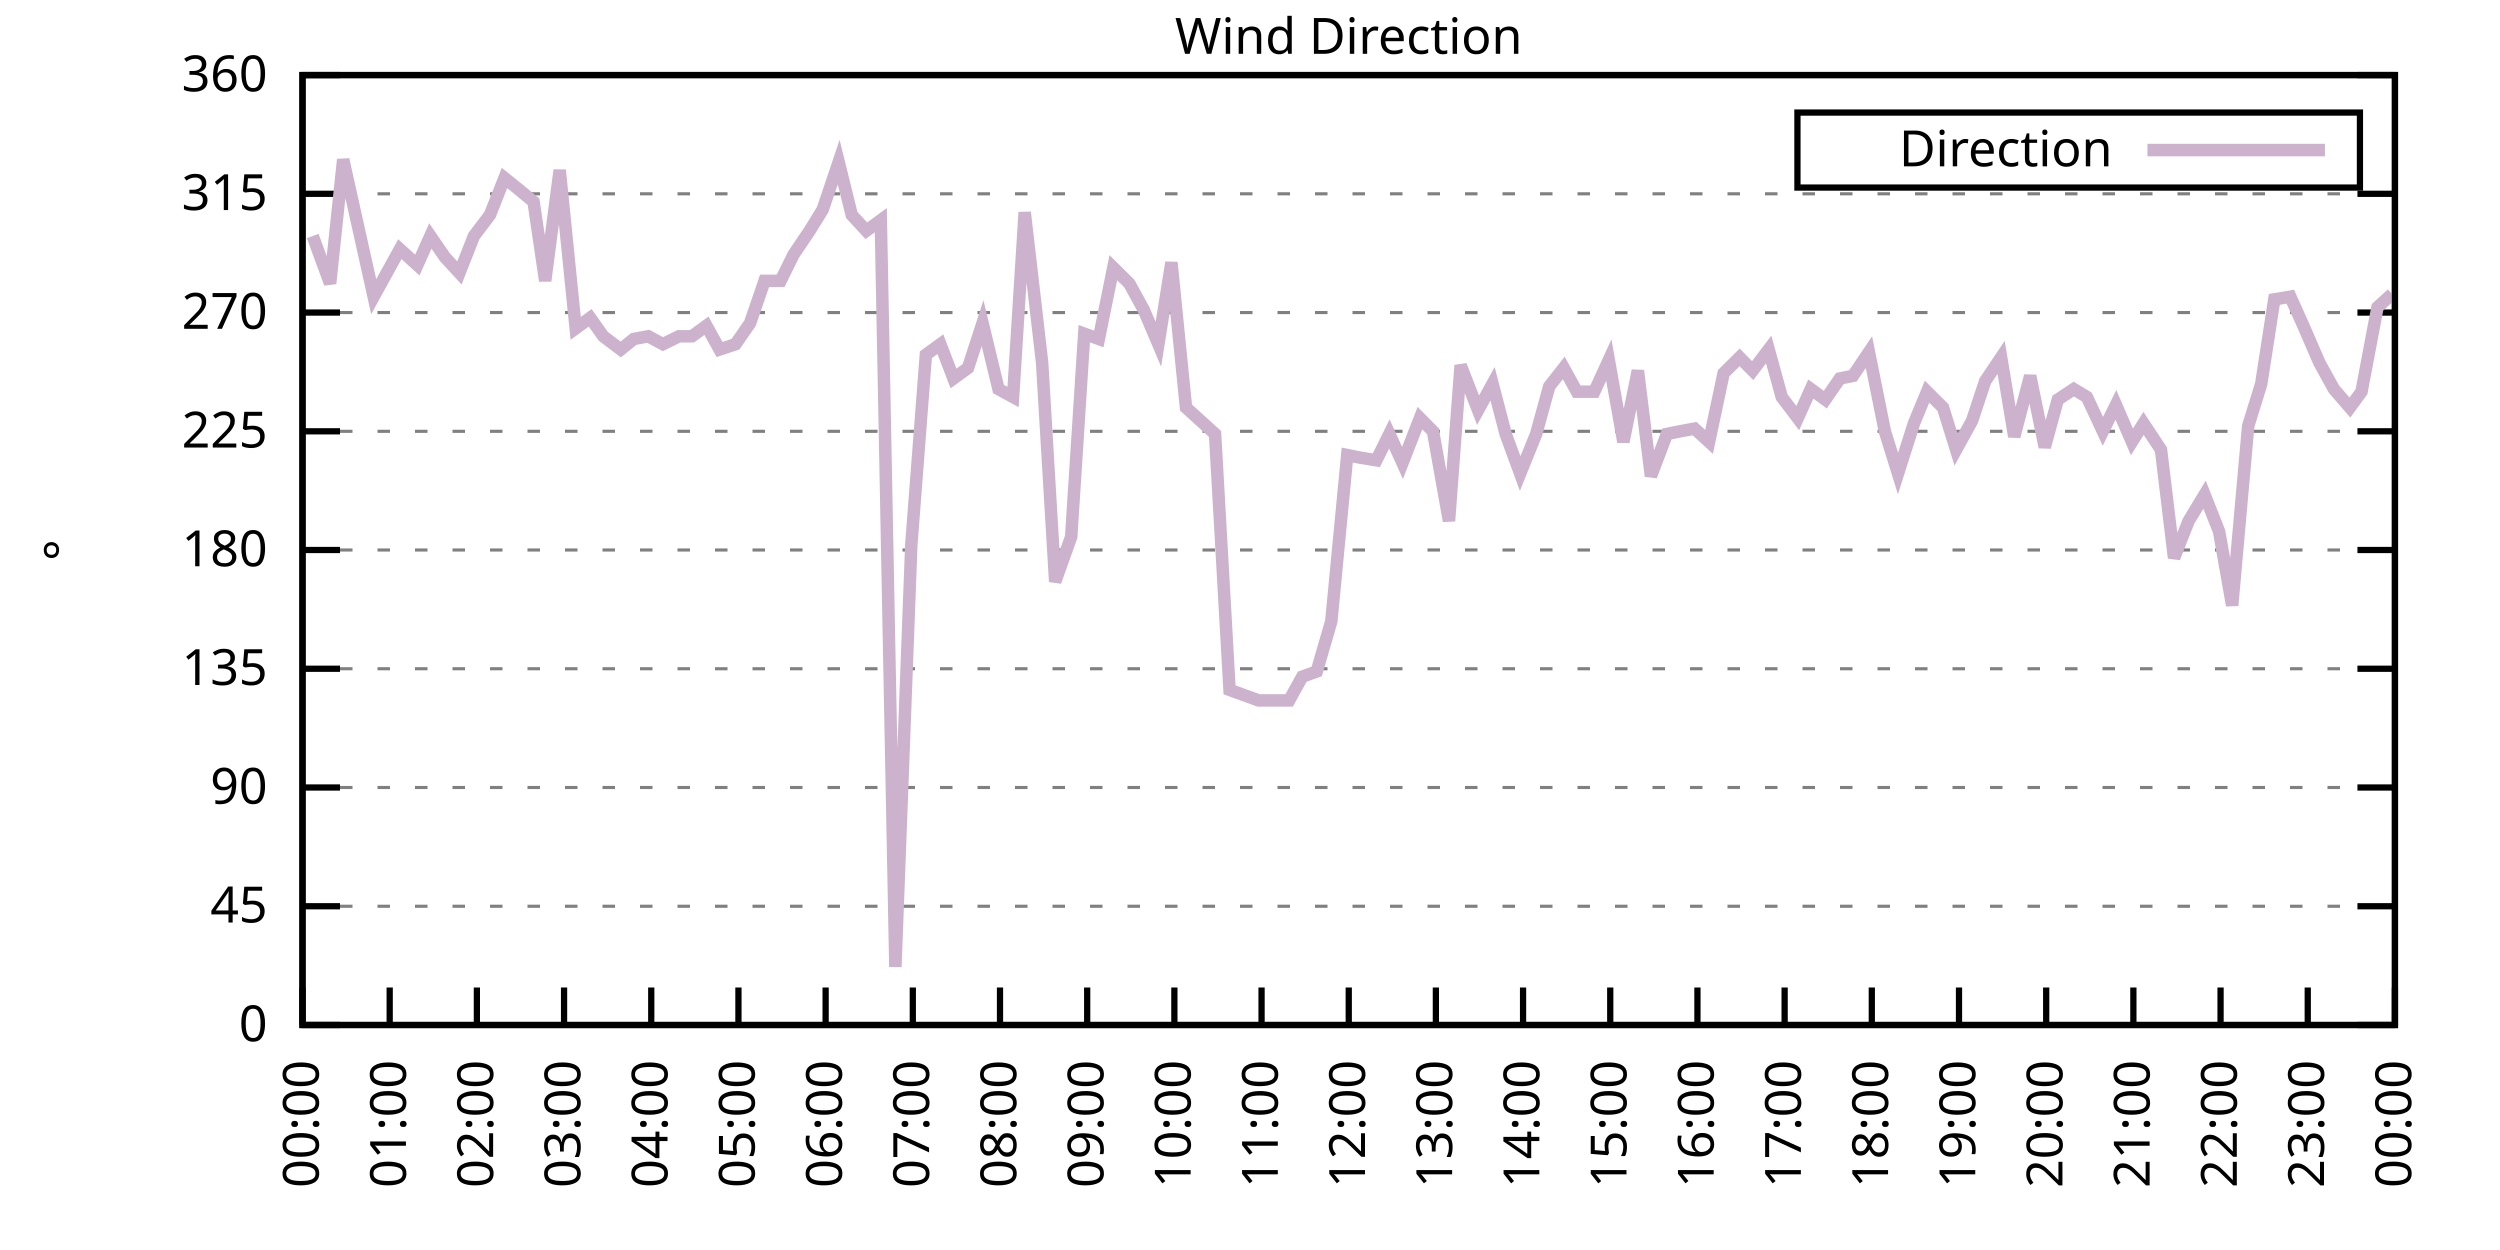
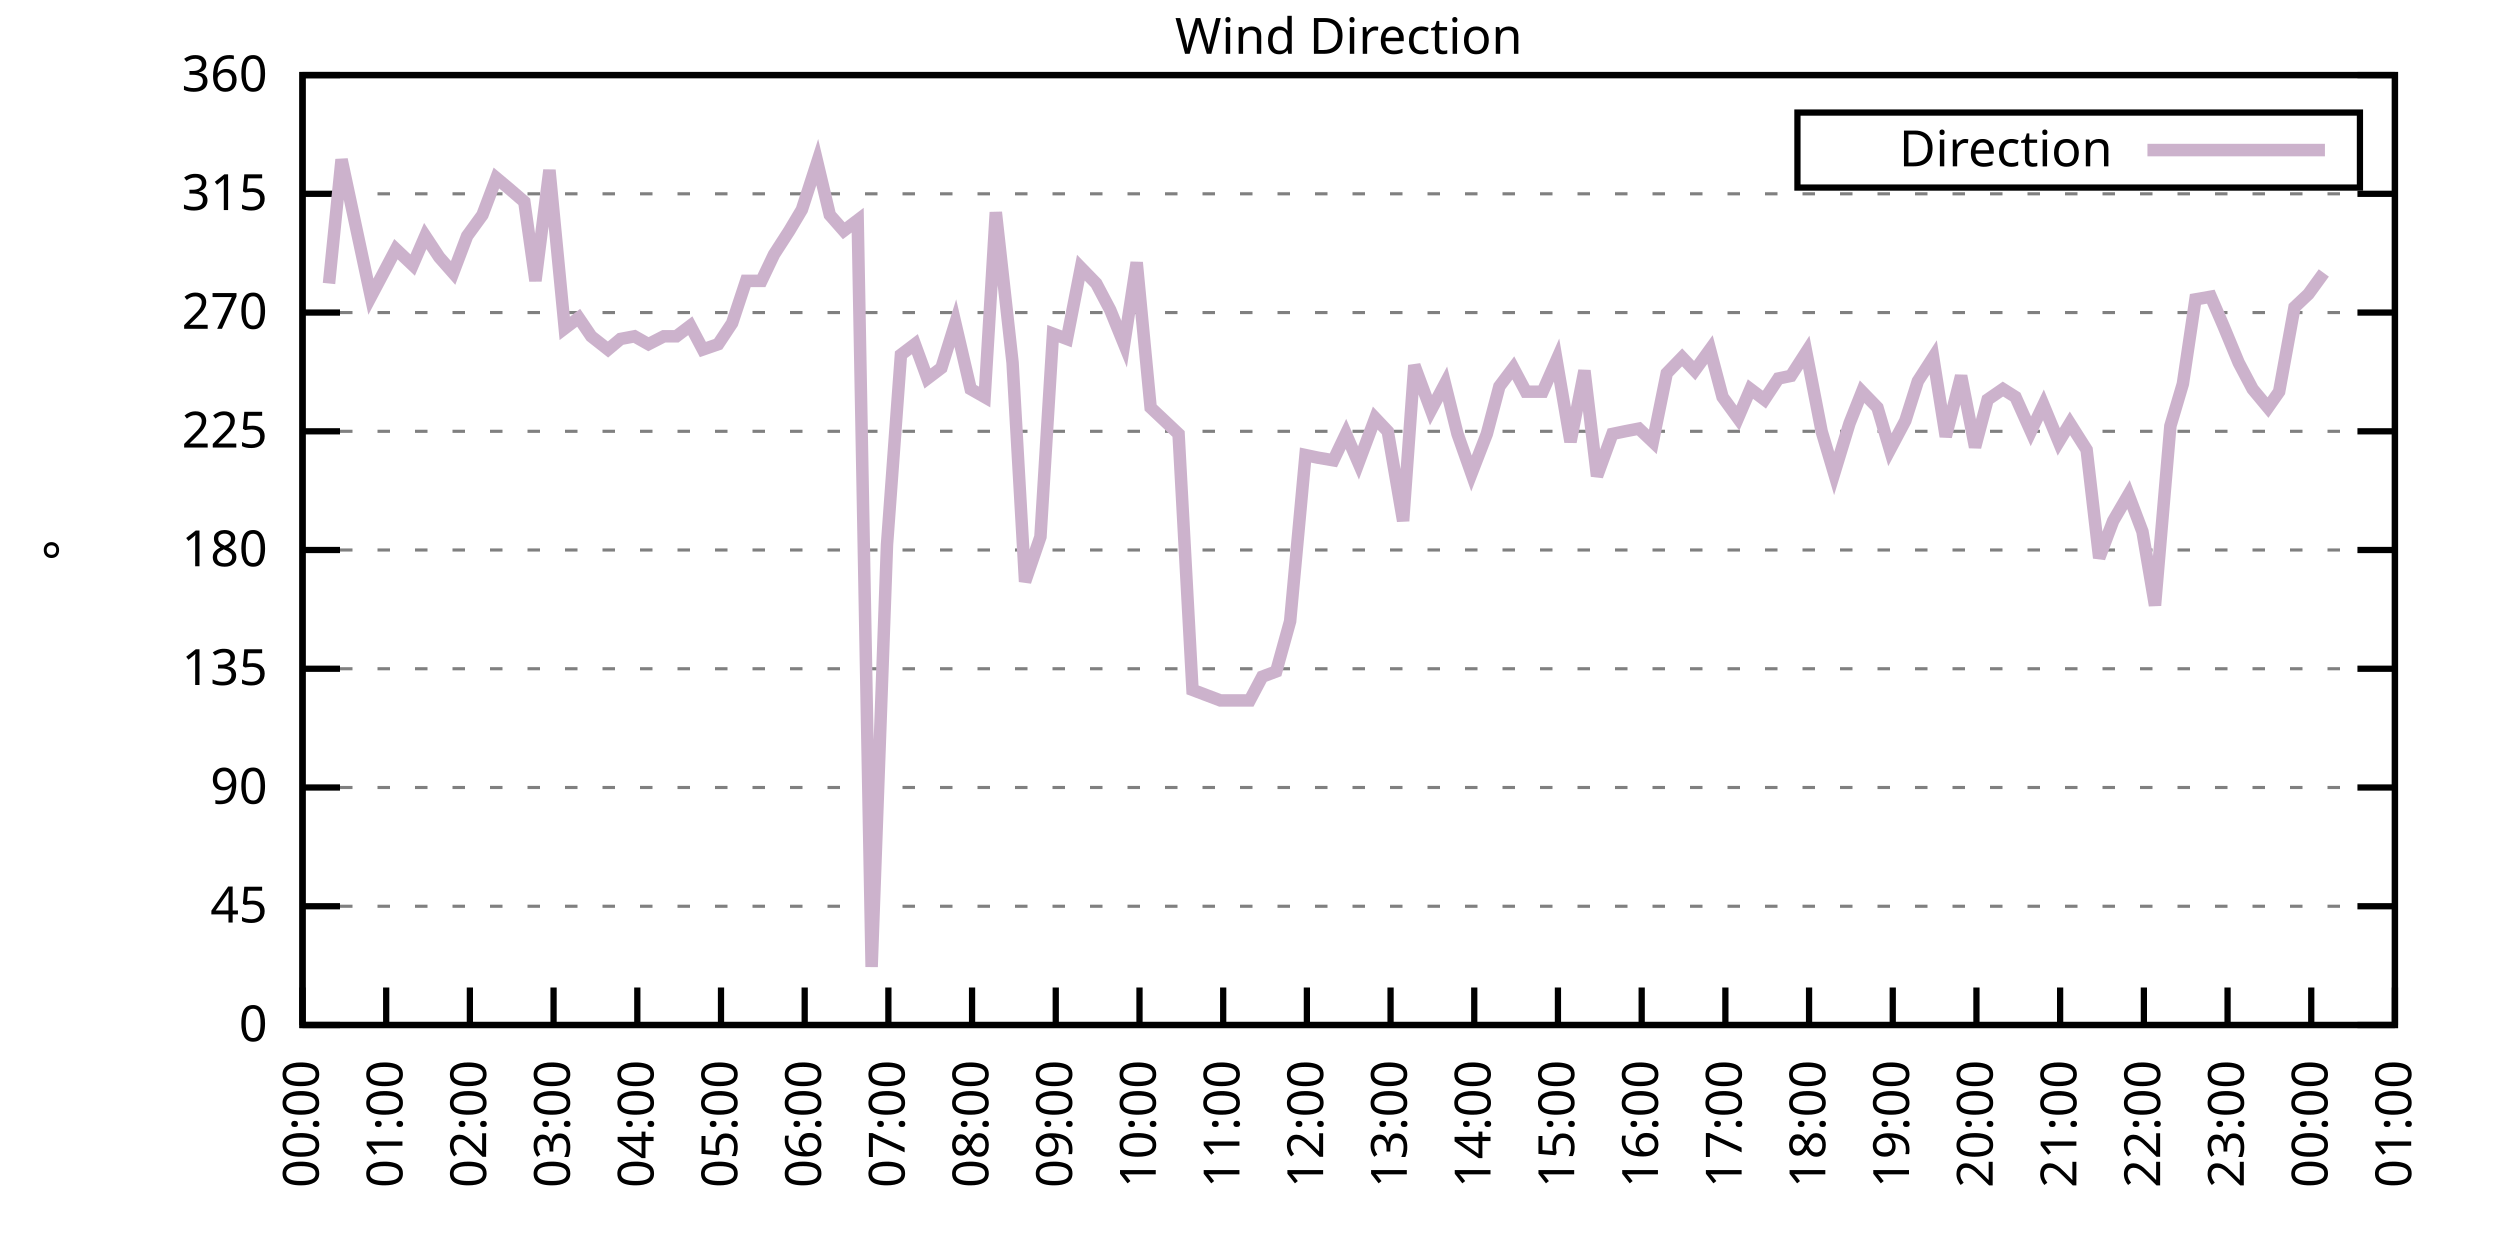
<svg xmlns="http://www.w3.org/2000/svg" xmlns:xlink="http://www.w3.org/1999/xlink" width="400" height="200" viewBox="0 0 400 200">
  <g id="gnuplot_canvas">
    <rect x="0" y="0" width="400" height="200" fill="none" />
    <defs>
      <circle id="gpDot" r="0.5" stroke-width="0.5" stroke="currentColor" />
      <path id="gpPt0" stroke-width="0.333" stroke="currentColor" d="M-1,0 h2 M0,-1 v2" />
      <path id="gpPt1" stroke-width="0.333" stroke="currentColor" d="M-1,-1 L1,1 M1,-1 L-1,1" />
      <path id="gpPt2" stroke-width="0.333" stroke="currentColor" d="M-1,0 L1,0 M0,-1 L0,1 M-1,-1 L1,1 M-1,1 L1,-1" />
      <rect id="gpPt3" stroke-width="0.333" stroke="currentColor" x="-1" y="-1" width="2" height="2" />
      <rect id="gpPt4" stroke-width="0.333" stroke="currentColor" fill="currentColor" x="-1" y="-1" width="2" height="2" />
      <circle id="gpPt5" stroke-width="0.333" stroke="currentColor" cx="0" cy="0" r="1" />
      <use xlink:href="#gpPt5" id="gpPt6" fill="currentColor" stroke="none" />
      <path id="gpPt7" stroke-width="0.333" stroke="currentColor" d="M0,-1.33 L-1.33,0.67 L1.33,0.67 z" />
      <use xlink:href="#gpPt7" id="gpPt8" fill="currentColor" stroke="none" />
      <use xlink:href="#gpPt7" id="gpPt9" stroke="currentColor" transform="rotate(180)" />
      <use xlink:href="#gpPt9" id="gpPt10" fill="currentColor" stroke="none" />
      <use xlink:href="#gpPt3" id="gpPt11" stroke="currentColor" transform="rotate(45)" />
      <use xlink:href="#gpPt11" id="gpPt12" fill="currentColor" stroke="none" />
      <path id="gpPt13" stroke-width="0.333" stroke="currentColor" d="M0,1.330 L1.265,0.411 L0.782,-1.067 L-0.782,-1.076 L-1.265,0.411 z" />
      <use xlink:href="#gpPt13" id="gpPt14" fill="currentColor" stroke="none" />
      <filter id="textbox" filterUnits="objectBoundingBox" x="0" y="0" height="1" width="1">
        <feFlood flood-color="white" flood-opacity="1" result="bgnd" />
        <feComposite in="SourceGraphic" in2="bgnd" operator="atop" />
      </filter>
      <filter id="greybox" filterUnits="objectBoundingBox" x="0" y="0" height="1" width="1">
        <feFlood flood-color="lightgrey" flood-opacity="1" result="grey" />
        <feComposite in="SourceGraphic" in2="grey" operator="atop" />
      </filter>
    </defs>
    <g fill="none" color="white" stroke="currentColor" stroke-width="1.00" stroke-linecap="butt" stroke-linejoin="miter">
</g>
    <g fill="none" color="black" stroke="currentColor" stroke-width="1.00" stroke-linecap="butt" stroke-linejoin="miter">
      <g stroke="none" shape-rendering="crispEdges">
        <polygon fill="rgb(255, 255, 255)" points="48.40,164.00 383.18,164.00 383.18,12.02 48.40,12.02 " />
      </g>
    </g>
    <g fill="none" color="black" stroke="currentColor" stroke-width="1.00" stroke-linecap="butt" stroke-linejoin="miter">
</g>
    <g fill="none" color="black" stroke="black" stroke-width="0.50" stroke-linecap="butt" stroke-linejoin="miter">
</g>
    <g fill="none" color="gray" stroke="currentColor" stroke-width="0.50" stroke-linecap="butt" stroke-linejoin="miter">
      <path stroke="gray" stroke-dasharray="2,4" class="gridline" d="M48.40,164.00 L383.19,164.00  " />
    </g>
    <g fill="none" color="gray" stroke="gray" stroke-width="1.00" stroke-linecap="butt" stroke-linejoin="miter">
</g>
    <g fill="none" color="black" stroke="currentColor" stroke-width="1.00" stroke-linecap="butt" stroke-linejoin="miter">
      <path stroke="black" d="M48.40,164.00 L54.40,164.00 M383.19,164.00 L377.19,164.00  " />
      <g transform="translate(42.80,166.60)" stroke="none" fill="black" font-family="Sans" font-size="8.00" text-anchor="end">
        <text>
          <tspan font-family="Sans"> 0</tspan>
        </text>
      </g>
    </g>
    <g fill="none" color="black" stroke="currentColor" stroke-width="1.00" stroke-linecap="butt" stroke-linejoin="miter">
</g>
    <g fill="none" color="black" stroke="black" stroke-width="0.50" stroke-linecap="butt" stroke-linejoin="miter">
</g>
    <g fill="none" color="gray" stroke="currentColor" stroke-width="0.50" stroke-linecap="butt" stroke-linejoin="miter">
      <path stroke="gray" stroke-dasharray="2,4" class="gridline" d="M48.40,145.00 L383.19,145.00  " />
    </g>
    <g fill="none" color="gray" stroke="gray" stroke-width="1.00" stroke-linecap="butt" stroke-linejoin="miter">
</g>
    <g fill="none" color="black" stroke="currentColor" stroke-width="1.00" stroke-linecap="butt" stroke-linejoin="miter">
      <path stroke="black" d="M48.40,145.00 L54.40,145.00 M383.19,145.00 L377.19,145.00  " />
      <g transform="translate(42.80,147.60)" stroke="none" fill="black" font-family="Sans" font-size="8.00" text-anchor="end">
        <text>
          <tspan font-family="Sans"> 45</tspan>
        </text>
      </g>
    </g>
    <g fill="none" color="black" stroke="currentColor" stroke-width="1.00" stroke-linecap="butt" stroke-linejoin="miter">
</g>
    <g fill="none" color="black" stroke="black" stroke-width="0.50" stroke-linecap="butt" stroke-linejoin="miter">
</g>
    <g fill="none" color="gray" stroke="currentColor" stroke-width="0.50" stroke-linecap="butt" stroke-linejoin="miter">
      <path stroke="gray" stroke-dasharray="2,4" class="gridline" d="M48.40,126.00 L383.19,126.00  " />
    </g>
    <g fill="none" color="gray" stroke="gray" stroke-width="1.00" stroke-linecap="butt" stroke-linejoin="miter">
</g>
    <g fill="none" color="black" stroke="currentColor" stroke-width="1.00" stroke-linecap="butt" stroke-linejoin="miter">
      <path stroke="black" d="M48.40,126.00 L54.40,126.00 M383.19,126.00 L377.19,126.00  " />
      <g transform="translate(42.80,128.60)" stroke="none" fill="black" font-family="Sans" font-size="8.00" text-anchor="end">
        <text>
          <tspan font-family="Sans"> 90</tspan>
        </text>
      </g>
    </g>
    <g fill="none" color="black" stroke="currentColor" stroke-width="1.00" stroke-linecap="butt" stroke-linejoin="miter">
</g>
    <g fill="none" color="black" stroke="black" stroke-width="0.50" stroke-linecap="butt" stroke-linejoin="miter">
</g>
    <g fill="none" color="gray" stroke="currentColor" stroke-width="0.50" stroke-linecap="butt" stroke-linejoin="miter">
      <path stroke="gray" stroke-dasharray="2,4" class="gridline" d="M48.40,107.00 L383.19,107.00  " />
    </g>
    <g fill="none" color="gray" stroke="gray" stroke-width="1.00" stroke-linecap="butt" stroke-linejoin="miter">
</g>
    <g fill="none" color="black" stroke="currentColor" stroke-width="1.00" stroke-linecap="butt" stroke-linejoin="miter">
      <path stroke="black" d="M48.40,107.00 L54.40,107.00 M383.19,107.00 L377.19,107.00  " />
      <g transform="translate(42.80,109.60)" stroke="none" fill="black" font-family="Sans" font-size="8.00" text-anchor="end">
        <text>
          <tspan font-family="Sans"> 135</tspan>
        </text>
      </g>
    </g>
    <g fill="none" color="black" stroke="currentColor" stroke-width="1.00" stroke-linecap="butt" stroke-linejoin="miter">
</g>
    <g fill="none" color="black" stroke="black" stroke-width="0.50" stroke-linecap="butt" stroke-linejoin="miter">
</g>
    <g fill="none" color="gray" stroke="currentColor" stroke-width="0.50" stroke-linecap="butt" stroke-linejoin="miter">
      <path stroke="gray" stroke-dasharray="2,4" class="gridline" d="M48.40,88.00 L383.19,88.00  " />
    </g>
    <g fill="none" color="gray" stroke="gray" stroke-width="1.00" stroke-linecap="butt" stroke-linejoin="miter">
</g>
    <g fill="none" color="black" stroke="currentColor" stroke-width="1.00" stroke-linecap="butt" stroke-linejoin="miter">
      <path stroke="black" d="M48.40,88.00 L54.40,88.00 M383.19,88.00 L377.19,88.00  " />
      <g transform="translate(42.80,90.60)" stroke="none" fill="black" font-family="Sans" font-size="8.00" text-anchor="end">
        <text>
          <tspan font-family="Sans"> 180</tspan>
        </text>
      </g>
    </g>
    <g fill="none" color="black" stroke="currentColor" stroke-width="1.00" stroke-linecap="butt" stroke-linejoin="miter">
</g>
    <g fill="none" color="black" stroke="black" stroke-width="0.50" stroke-linecap="butt" stroke-linejoin="miter">
</g>
    <g fill="none" color="gray" stroke="currentColor" stroke-width="0.50" stroke-linecap="butt" stroke-linejoin="miter">
      <path stroke="gray" stroke-dasharray="2,4" class="gridline" d="M48.40,69.01 L383.19,69.01  " />
    </g>
    <g fill="none" color="gray" stroke="gray" stroke-width="1.00" stroke-linecap="butt" stroke-linejoin="miter">
</g>
    <g fill="none" color="black" stroke="currentColor" stroke-width="1.00" stroke-linecap="butt" stroke-linejoin="miter">
      <path stroke="black" d="M48.40,69.01 L54.40,69.01 M383.19,69.01 L377.19,69.01  " />
      <g transform="translate(42.80,71.61)" stroke="none" fill="black" font-family="Sans" font-size="8.00" text-anchor="end">
        <text>
          <tspan font-family="Sans"> 225</tspan>
        </text>
      </g>
    </g>
    <g fill="none" color="black" stroke="currentColor" stroke-width="1.00" stroke-linecap="butt" stroke-linejoin="miter">
</g>
    <g fill="none" color="black" stroke="black" stroke-width="0.50" stroke-linecap="butt" stroke-linejoin="miter">
</g>
    <g fill="none" color="gray" stroke="currentColor" stroke-width="0.50" stroke-linecap="butt" stroke-linejoin="miter">
      <path stroke="gray" stroke-dasharray="2,4" class="gridline" d="M48.40,50.01 L383.19,50.01  " />
    </g>
    <g fill="none" color="gray" stroke="gray" stroke-width="1.00" stroke-linecap="butt" stroke-linejoin="miter">
</g>
    <g fill="none" color="black" stroke="currentColor" stroke-width="1.00" stroke-linecap="butt" stroke-linejoin="miter">
      <path stroke="black" d="M48.40,50.01 L54.40,50.01 M383.19,50.01 L377.19,50.01  " />
      <g transform="translate(42.80,52.61)" stroke="none" fill="black" font-family="Sans" font-size="8.00" text-anchor="end">
        <text>
          <tspan font-family="Sans"> 270</tspan>
        </text>
      </g>
    </g>
    <g fill="none" color="black" stroke="currentColor" stroke-width="1.00" stroke-linecap="butt" stroke-linejoin="miter">
</g>
    <g fill="none" color="black" stroke="black" stroke-width="0.50" stroke-linecap="butt" stroke-linejoin="miter">
</g>
    <g fill="none" color="gray" stroke="currentColor" stroke-width="0.50" stroke-linecap="butt" stroke-linejoin="miter">
      <path stroke="gray" stroke-dasharray="2,4" class="gridline" d="M48.40,31.01 L383.19,31.01  " />
    </g>
    <g fill="none" color="gray" stroke="gray" stroke-width="1.00" stroke-linecap="butt" stroke-linejoin="miter">
</g>
    <g fill="none" color="black" stroke="currentColor" stroke-width="1.00" stroke-linecap="butt" stroke-linejoin="miter">
      <path stroke="black" d="M48.40,31.01 L54.40,31.01 M383.19,31.01 L377.19,31.01  " />
      <g transform="translate(42.80,33.61)" stroke="none" fill="black" font-family="Sans" font-size="8.00" text-anchor="end">
        <text>
          <tspan font-family="Sans"> 315</tspan>
        </text>
      </g>
    </g>
    <g fill="none" color="black" stroke="currentColor" stroke-width="1.00" stroke-linecap="butt" stroke-linejoin="miter">
</g>
    <g fill="none" color="black" stroke="black" stroke-width="0.50" stroke-linecap="butt" stroke-linejoin="miter">
</g>
    <g fill="none" color="gray" stroke="currentColor" stroke-width="0.50" stroke-linecap="butt" stroke-linejoin="miter">
      <path stroke="gray" stroke-dasharray="2,4" class="gridline" d="M48.40,12.01 L383.19,12.01  " />
    </g>
    <g fill="none" color="gray" stroke="gray" stroke-width="1.00" stroke-linecap="butt" stroke-linejoin="miter">
</g>
    <g fill="none" color="black" stroke="currentColor" stroke-width="1.00" stroke-linecap="butt" stroke-linejoin="miter">
      <path stroke="black" d="M48.40,12.01 L54.40,12.01 M383.19,12.01 L377.19,12.01  " />
      <g transform="translate(42.80,14.61)" stroke="none" fill="black" font-family="Sans" font-size="8.00" text-anchor="end">
        <text>
          <tspan font-family="Sans"> 360</tspan>
        </text>
      </g>
    </g>
    <g fill="none" color="black" stroke="currentColor" stroke-width="1.00" stroke-linecap="butt" stroke-linejoin="miter">
      <path stroke="black" d="M48.40,164.00 L48.40,158.00  " />
      <g transform="translate(51.00,169.60) rotate(270.00)" stroke="none" fill="black" font-family="Sans" font-size="8.00" text-anchor="end">
        <text>
          <tspan font-family="Sans">00:00</tspan>
        </text>
      </g>
    </g>
    <g fill="none" color="black" stroke="currentColor" stroke-width="1.00" stroke-linecap="butt" stroke-linejoin="miter">
-       <path stroke="black" d="M62.35,164.00 L62.35,158.00  " />
-       <g transform="translate(64.95,169.60) rotate(270.00)" stroke="none" fill="black" font-family="Sans" font-size="8.00" text-anchor="end">
+       <path stroke="black" d="M61.79,164.00 L61.79,158.00  " />
+       <g transform="translate(64.39,169.60) rotate(270.00)" stroke="none" fill="black" font-family="Sans" font-size="8.00" text-anchor="end">
        <text>
          <tspan font-family="Sans">01:00</tspan>
        </text>
      </g>
    </g>
    <g fill="none" color="black" stroke="currentColor" stroke-width="1.00" stroke-linecap="butt" stroke-linejoin="miter">
-       <path stroke="black" d="M76.30,164.00 L76.30,158.00  " />
-       <g transform="translate(78.90,169.60) rotate(270.00)" stroke="none" fill="black" font-family="Sans" font-size="8.00" text-anchor="end">
+       <path stroke="black" d="M75.18,164.00 L75.18,158.00  " />
+       <g transform="translate(77.78,169.60) rotate(270.00)" stroke="none" fill="black" font-family="Sans" font-size="8.00" text-anchor="end">
        <text>
          <tspan font-family="Sans">02:00</tspan>
        </text>
      </g>
    </g>
    <g fill="none" color="black" stroke="currentColor" stroke-width="1.00" stroke-linecap="butt" stroke-linejoin="miter">
-       <path stroke="black" d="M90.25,164.00 L90.25,158.00  " />
-       <g transform="translate(92.85,169.60) rotate(270.00)" stroke="none" fill="black" font-family="Sans" font-size="8.00" text-anchor="end">
+       <path stroke="black" d="M88.57,164.00 L88.57,158.00  " />
+       <g transform="translate(91.17,169.60) rotate(270.00)" stroke="none" fill="black" font-family="Sans" font-size="8.00" text-anchor="end">
        <text>
          <tspan font-family="Sans">03:00</tspan>
        </text>
      </g>
    </g>
    <g fill="none" color="black" stroke="currentColor" stroke-width="1.00" stroke-linecap="butt" stroke-linejoin="miter">
-       <path stroke="black" d="M104.20,164.00 L104.20,158.00  " />
-       <g transform="translate(106.80,169.60) rotate(270.00)" stroke="none" fill="black" font-family="Sans" font-size="8.00" text-anchor="end">
+       <path stroke="black" d="M101.97,164.00 L101.97,158.00  " />
+       <g transform="translate(104.57,169.60) rotate(270.00)" stroke="none" fill="black" font-family="Sans" font-size="8.00" text-anchor="end">
        <text>
          <tspan font-family="Sans">04:00</tspan>
        </text>
      </g>
    </g>
    <g fill="none" color="black" stroke="currentColor" stroke-width="1.00" stroke-linecap="butt" stroke-linejoin="miter">
-       <path stroke="black" d="M118.15,164.00 L118.15,158.00  " />
-       <g transform="translate(120.75,169.60) rotate(270.00)" stroke="none" fill="black" font-family="Sans" font-size="8.00" text-anchor="end">
+       <path stroke="black" d="M115.36,164.00 L115.36,158.00  " />
+       <g transform="translate(117.96,169.60) rotate(270.00)" stroke="none" fill="black" font-family="Sans" font-size="8.00" text-anchor="end">
        <text>
          <tspan font-family="Sans">05:00</tspan>
        </text>
      </g>
    </g>
    <g fill="none" color="black" stroke="currentColor" stroke-width="1.00" stroke-linecap="butt" stroke-linejoin="miter">
-       <path stroke="black" d="M132.10,164.00 L132.10,158.00  " />
-       <g transform="translate(134.70,169.60) rotate(270.00)" stroke="none" fill="black" font-family="Sans" font-size="8.00" text-anchor="end">
+       <path stroke="black" d="M128.75,164.00 L128.75,158.00  " />
+       <g transform="translate(131.35,169.60) rotate(270.00)" stroke="none" fill="black" font-family="Sans" font-size="8.00" text-anchor="end">
        <text>
          <tspan font-family="Sans">06:00</tspan>
        </text>
      </g>
    </g>
    <g fill="none" color="black" stroke="currentColor" stroke-width="1.00" stroke-linecap="butt" stroke-linejoin="miter">
-       <path stroke="black" d="M146.05,164.00 L146.05,158.00  " />
-       <g transform="translate(148.65,169.60) rotate(270.00)" stroke="none" fill="black" font-family="Sans" font-size="8.00" text-anchor="end">
+       <path stroke="black" d="M142.14,164.00 L142.14,158.00  " />
+       <g transform="translate(144.74,169.60) rotate(270.00)" stroke="none" fill="black" font-family="Sans" font-size="8.00" text-anchor="end">
        <text>
          <tspan font-family="Sans">07:00</tspan>
        </text>
      </g>
    </g>
    <g fill="none" color="black" stroke="currentColor" stroke-width="1.00" stroke-linecap="butt" stroke-linejoin="miter">
-       <path stroke="black" d="M160.00,164.00 L160.00,158.00  " />
-       <g transform="translate(162.60,169.60) rotate(270.00)" stroke="none" fill="black" font-family="Sans" font-size="8.00" text-anchor="end">
+       <path stroke="black" d="M155.53,164.00 L155.53,158.00  " />
+       <g transform="translate(158.13,169.60) rotate(270.00)" stroke="none" fill="black" font-family="Sans" font-size="8.00" text-anchor="end">
        <text>
          <tspan font-family="Sans">08:00</tspan>
        </text>
      </g>
    </g>
    <g fill="none" color="black" stroke="currentColor" stroke-width="1.00" stroke-linecap="butt" stroke-linejoin="miter">
-       <path stroke="black" d="M173.95,164.00 L173.95,158.00  " />
-       <g transform="translate(176.55,169.60) rotate(270.00)" stroke="none" fill="black" font-family="Sans" font-size="8.00" text-anchor="end">
+       <path stroke="black" d="M168.92,164.00 L168.92,158.00  " />
+       <g transform="translate(171.52,169.60) rotate(270.00)" stroke="none" fill="black" font-family="Sans" font-size="8.00" text-anchor="end">
        <text>
          <tspan font-family="Sans">09:00</tspan>
        </text>
      </g>
    </g>
    <g fill="none" color="black" stroke="currentColor" stroke-width="1.00" stroke-linecap="butt" stroke-linejoin="miter">
-       <path stroke="black" d="M187.90,164.00 L187.90,158.00  " />
-       <g transform="translate(190.50,169.60) rotate(270.00)" stroke="none" fill="black" font-family="Sans" font-size="8.00" text-anchor="end">
+       <path stroke="black" d="M182.32,164.00 L182.32,158.00  " />
+       <g transform="translate(184.92,169.60) rotate(270.00)" stroke="none" fill="black" font-family="Sans" font-size="8.00" text-anchor="end">
        <text>
          <tspan font-family="Sans">10:00</tspan>
        </text>
      </g>
    </g>
    <g fill="none" color="black" stroke="currentColor" stroke-width="1.00" stroke-linecap="butt" stroke-linejoin="miter">
-       <path stroke="black" d="M201.85,164.00 L201.85,158.00  " />
-       <g transform="translate(204.45,169.60) rotate(270.00)" stroke="none" fill="black" font-family="Sans" font-size="8.00" text-anchor="end">
+       <path stroke="black" d="M195.71,164.00 L195.71,158.00  " />
+       <g transform="translate(198.31,169.60) rotate(270.00)" stroke="none" fill="black" font-family="Sans" font-size="8.00" text-anchor="end">
        <text>
          <tspan font-family="Sans">11:00</tspan>
        </text>
      </g>
    </g>
    <g fill="none" color="black" stroke="currentColor" stroke-width="1.00" stroke-linecap="butt" stroke-linejoin="miter">
-       <path stroke="black" d="M215.80,164.00 L215.80,158.00  " />
-       <g transform="translate(218.40,169.60) rotate(270.00)" stroke="none" fill="black" font-family="Sans" font-size="8.00" text-anchor="end">
+       <path stroke="black" d="M209.10,164.00 L209.10,158.00  " />
+       <g transform="translate(211.70,169.60) rotate(270.00)" stroke="none" fill="black" font-family="Sans" font-size="8.00" text-anchor="end">
        <text>
          <tspan font-family="Sans">12:00</tspan>
        </text>
      </g>
    </g>
    <g fill="none" color="black" stroke="currentColor" stroke-width="1.00" stroke-linecap="butt" stroke-linejoin="miter">
-       <path stroke="black" d="M229.74,164.00 L229.74,158.00  " />
-       <g transform="translate(232.34,169.60) rotate(270.00)" stroke="none" fill="black" font-family="Sans" font-size="8.00" text-anchor="end">
+       <path stroke="black" d="M222.49,164.00 L222.49,158.00  " />
+       <g transform="translate(225.09,169.60) rotate(270.00)" stroke="none" fill="black" font-family="Sans" font-size="8.00" text-anchor="end">
        <text>
          <tspan font-family="Sans">13:00</tspan>
        </text>
      </g>
    </g>
    <g fill="none" color="black" stroke="currentColor" stroke-width="1.00" stroke-linecap="butt" stroke-linejoin="miter">
-       <path stroke="black" d="M243.69,164.00 L243.69,158.00  " />
-       <g transform="translate(246.29,169.60) rotate(270.00)" stroke="none" fill="black" font-family="Sans" font-size="8.00" text-anchor="end">
+       <path stroke="black" d="M235.88,164.00 L235.88,158.00  " />
+       <g transform="translate(238.48,169.60) rotate(270.00)" stroke="none" fill="black" font-family="Sans" font-size="8.00" text-anchor="end">
        <text>
          <tspan font-family="Sans">14:00</tspan>
        </text>
      </g>
    </g>
    <g fill="none" color="black" stroke="currentColor" stroke-width="1.00" stroke-linecap="butt" stroke-linejoin="miter">
-       <path stroke="black" d="M257.64,164.00 L257.64,158.00  " />
-       <g transform="translate(260.24,169.60) rotate(270.00)" stroke="none" fill="black" font-family="Sans" font-size="8.00" text-anchor="end">
+       <path stroke="black" d="M249.27,164.00 L249.27,158.00  " />
+       <g transform="translate(251.87,169.60) rotate(270.00)" stroke="none" fill="black" font-family="Sans" font-size="8.00" text-anchor="end">
        <text>
          <tspan font-family="Sans">15:00</tspan>
        </text>
      </g>
    </g>
    <g fill="none" color="black" stroke="currentColor" stroke-width="1.00" stroke-linecap="butt" stroke-linejoin="miter">
-       <path stroke="black" d="M271.59,164.00 L271.59,158.00  " />
-       <g transform="translate(274.19,169.60) rotate(270.00)" stroke="none" fill="black" font-family="Sans" font-size="8.00" text-anchor="end">
+       <path stroke="black" d="M262.67,164.00 L262.67,158.00  " />
+       <g transform="translate(265.27,169.60) rotate(270.00)" stroke="none" fill="black" font-family="Sans" font-size="8.00" text-anchor="end">
        <text>
          <tspan font-family="Sans">16:00</tspan>
        </text>
      </g>
    </g>
    <g fill="none" color="black" stroke="currentColor" stroke-width="1.00" stroke-linecap="butt" stroke-linejoin="miter">
-       <path stroke="black" d="M285.54,164.00 L285.54,158.00  " />
-       <g transform="translate(288.14,169.60) rotate(270.00)" stroke="none" fill="black" font-family="Sans" font-size="8.00" text-anchor="end">
+       <path stroke="black" d="M276.06,164.00 L276.06,158.00  " />
+       <g transform="translate(278.66,169.60) rotate(270.00)" stroke="none" fill="black" font-family="Sans" font-size="8.00" text-anchor="end">
        <text>
          <tspan font-family="Sans">17:00</tspan>
        </text>
      </g>
    </g>
    <g fill="none" color="black" stroke="currentColor" stroke-width="1.00" stroke-linecap="butt" stroke-linejoin="miter">
-       <path stroke="black" d="M299.49,164.00 L299.49,158.00  " />
-       <g transform="translate(302.09,169.60) rotate(270.00)" stroke="none" fill="black" font-family="Sans" font-size="8.00" text-anchor="end">
+       <path stroke="black" d="M289.45,164.00 L289.45,158.00  " />
+       <g transform="translate(292.05,169.60) rotate(270.00)" stroke="none" fill="black" font-family="Sans" font-size="8.00" text-anchor="end">
        <text>
          <tspan font-family="Sans">18:00</tspan>
        </text>
      </g>
    </g>
    <g fill="none" color="black" stroke="currentColor" stroke-width="1.00" stroke-linecap="butt" stroke-linejoin="miter">
-       <path stroke="black" d="M313.44,164.00 L313.44,158.00  " />
-       <g transform="translate(316.04,169.60) rotate(270.00)" stroke="none" fill="black" font-family="Sans" font-size="8.00" text-anchor="end">
+       <path stroke="black" d="M302.84,164.00 L302.84,158.00  " />
+       <g transform="translate(305.44,169.60) rotate(270.00)" stroke="none" fill="black" font-family="Sans" font-size="8.00" text-anchor="end">
        <text>
          <tspan font-family="Sans">19:00</tspan>
        </text>
      </g>
    </g>
    <g fill="none" color="black" stroke="currentColor" stroke-width="1.00" stroke-linecap="butt" stroke-linejoin="miter">
-       <path stroke="black" d="M327.39,164.00 L327.39,158.00  " />
-       <g transform="translate(329.99,169.60) rotate(270.00)" stroke="none" fill="black" font-family="Sans" font-size="8.00" text-anchor="end">
+       <path stroke="black" d="M316.23,164.00 L316.23,158.00  " />
+       <g transform="translate(318.83,169.60) rotate(270.00)" stroke="none" fill="black" font-family="Sans" font-size="8.00" text-anchor="end">
        <text>
          <tspan font-family="Sans">20:00</tspan>
        </text>
      </g>
    </g>
    <g fill="none" color="black" stroke="currentColor" stroke-width="1.00" stroke-linecap="butt" stroke-linejoin="miter">
-       <path stroke="black" d="M341.34,164.00 L341.34,158.00  " />
-       <g transform="translate(343.94,169.60) rotate(270.00)" stroke="none" fill="black" font-family="Sans" font-size="8.00" text-anchor="end">
+       <path stroke="black" d="M329.62,164.00 L329.62,158.00  " />
+       <g transform="translate(332.22,169.60) rotate(270.00)" stroke="none" fill="black" font-family="Sans" font-size="8.00" text-anchor="end">
        <text>
          <tspan font-family="Sans">21:00</tspan>
        </text>
      </g>
    </g>
    <g fill="none" color="black" stroke="currentColor" stroke-width="1.00" stroke-linecap="butt" stroke-linejoin="miter">
-       <path stroke="black" d="M355.29,164.00 L355.29,158.00  " />
-       <g transform="translate(357.89,169.60) rotate(270.00)" stroke="none" fill="black" font-family="Sans" font-size="8.00" text-anchor="end">
+       <path stroke="black" d="M343.02,164.00 L343.02,158.00  " />
+       <g transform="translate(345.62,169.60) rotate(270.00)" stroke="none" fill="black" font-family="Sans" font-size="8.00" text-anchor="end">
        <text>
          <tspan font-family="Sans">22:00</tspan>
        </text>
      </g>
    </g>
    <g fill="none" color="black" stroke="currentColor" stroke-width="1.00" stroke-linecap="butt" stroke-linejoin="miter">
-       <path stroke="black" d="M369.24,164.00 L369.24,158.00  " />
-       <g transform="translate(371.84,169.60) rotate(270.00)" stroke="none" fill="black" font-family="Sans" font-size="8.00" text-anchor="end">
+       <path stroke="black" d="M356.41,164.00 L356.41,158.00  " />
+       <g transform="translate(359.01,169.60) rotate(270.00)" stroke="none" fill="black" font-family="Sans" font-size="8.00" text-anchor="end">
        <text>
          <tspan font-family="Sans">23:00</tspan>
+         </text>
+       </g>
+     </g>
+     <g fill="none" color="black" stroke="currentColor" stroke-width="1.00" stroke-linecap="butt" stroke-linejoin="miter">
+       <path stroke="black" d="M369.80,164.00 L369.80,158.00  " />
+       <g transform="translate(372.40,169.60) rotate(270.00)" stroke="none" fill="black" font-family="Sans" font-size="8.00" text-anchor="end">
+         <text>
+           <tspan font-family="Sans">00:00</tspan>
        </text>
      </g>
    </g>
    <g fill="none" color="black" stroke="currentColor" stroke-width="1.00" stroke-linecap="butt" stroke-linejoin="miter">
      <path stroke="black" d="M383.19,164.00 L383.19,158.00  " />
      <g transform="translate(385.79,169.60) rotate(270.00)" stroke="none" fill="black" font-family="Sans" font-size="8.00" text-anchor="end">
        <text>
-           <tspan font-family="Sans">00:00</tspan>
+           <tspan font-family="Sans">01:00</tspan>
        </text>
      </g>
    </g>
    <g fill="none" color="black" stroke="currentColor" stroke-width="1.00" stroke-linecap="butt" stroke-linejoin="miter">
</g>
    <g fill="none" color="black" stroke="currentColor" stroke-width="1.00" stroke-linecap="butt" stroke-linejoin="miter">
      <path stroke="black" d="M48.40,12.01 L48.40,164.00 L383.19,164.00 L383.19,12.01 L48.40,12.01 Z  " />
    </g>
    <g fill="none" color="black" stroke="currentColor" stroke-width="1.00" stroke-linecap="butt" stroke-linejoin="miter">
</g>
    <g fill="none" color="black" stroke="currentColor" stroke-width="1.00" stroke-linecap="butt" stroke-linejoin="miter">
      <path stroke="black" d="M287.59,30.01 L287.59,18.01 L377.59,18.01 L377.59,30.01 L287.59,30.01 Z  " />
    </g>
    <g id="Wind_direction_plot_1">
      <g fill="none" color="white" stroke="black" stroke-width="2.00" stroke-linecap="butt" stroke-linejoin="miter">
</g>
      <g fill="none" color="black" stroke="currentColor" stroke-width="2.00" stroke-linecap="butt" stroke-linejoin="miter">
        <g transform="translate(337.99,26.61)" stroke="none" fill="black" font-family="Sans" font-size="8.00" text-anchor="end">
          <text>
            <tspan font-family="Sans">Direction</tspan>
          </text>
        </g>
      </g>
      <g fill="none" color="black" stroke="currentColor" stroke-width="2.00" stroke-linecap="butt" stroke-linejoin="miter">
-         <path stroke="rgb(204, 178, 204)" d="M343.59,24.01 L371.99,24.01 M50.03,37.76 L52.82,45.36 L54.91,25.52 L59.79,47.47 L61.88,43.67 L63.98,39.87   L66.77,42.41 L68.86,37.76 L71.18,41.14 L73.51,43.67 L75.83,37.76 L78.39,34.39 L80.72,28.48 L82.81,30.16   L85.37,32.28 L87.23,44.94 L89.55,27.21 L92.11,52.54 L94.43,50.85 L96.53,53.81 L99.32,55.92 L101.41,54.23   L103.73,53.81 L106.06,55.07 L108.62,53.81 L110.71,53.81 L113.03,52.12 L115.13,55.92 L117.68,55.07 L120.01,51.70   L122.33,44.94 L124.89,44.94 L126.98,40.72 L129.54,36.92 L131.63,33.54 L134.19,25.94 L136.28,34.39 L138.61,36.92   L140.93,35.23 L143.26,154.71 L145.81,87.16 L148.14,56.76 L150.46,55.07 L152.56,60.56 L154.88,58.87 L157.21,51.70   L159.76,62.25 L162.09,63.52 L163.95,33.96 L166.74,58.03 L168.83,93.07 L171.39,85.89 L173.48,53.39 L175.81,54.23   L178.13,42.83 L180.69,45.36 L183.01,49.59 L185.34,55.07 L187.43,41.99 L189.76,65.21 L194.41,69.43 L196.73,110.38   L201.38,112.07 L203.71,112.07 L206.26,112.07 L208.36,108.27 L210.68,107.43 L213.01,99.40 L215.56,72.81 L217.65,73.23   L220.21,73.65 L222.30,69.43 L224.40,74.07 L227.19,66.90 L229.28,69.01 L231.84,83.36 L233.70,58.45 L236.49,65.63   L238.81,61.41 L240.90,69.43 L243.23,75.76 L245.79,69.43 L247.88,61.83 L250.20,58.87 L252.30,62.67 L255.09,62.67   L257.41,57.61 L259.74,70.70 L262.06,59.30 L264.15,76.18 L266.71,69.43 L268.80,69.01 L271.13,68.58 L273.45,70.70   L275.78,59.72 L278.34,57.18 L280.43,59.30 L282.99,55.92 L285.08,63.52 L287.64,66.90 L289.73,62.25 L292.05,63.94   L294.38,60.56 L296.47,60.14 L299.03,56.34 L301.58,69.01 L303.68,75.76 L306.23,67.74 L308.33,62.67 L310.88,65.21   L312.98,71.96 L315.53,67.32 L317.63,60.98 L320.18,57.18 L322.28,69.85 L324.83,60.14 L327.16,71.54 L329.25,63.94   L331.81,62.25 L333.90,63.52 L336.46,69.01 L338.55,64.78 L341.11,70.70 L342.97,67.74 L345.76,71.96 L347.85,89.27   L350.18,83.36 L352.73,79.14 L355.06,85.05 L357.15,96.87 L359.71,68.16 L361.80,61.41 L363.89,47.90 L366.45,47.47   L368.54,52.12 L371.10,58.03 L373.43,62.25 L375.98,65.21 L377.84,62.67 L380.40,49.16 L382.73,47.05  " />
+         <path stroke="rgb(204, 178, 204)" d="M343.59,24.01 L371.99,24.01 M52.64,45.36 L54.65,25.52 L59.34,47.47 L61.35,43.67 L63.35,39.87 L66.03,42.41   L68.04,37.76 L70.27,41.14 L72.50,43.67 L74.74,37.76 L77.19,34.39 L79.42,28.48 L81.43,30.16 L83.89,32.28   L85.67,44.94 L87.91,27.21 L90.36,52.54 L92.59,50.85 L94.60,53.81 L97.28,55.92 L99.29,54.23 L101.52,53.81   L103.75,55.07 L106.21,53.81 L108.22,53.81 L110.45,52.12 L112.46,55.92 L114.91,55.07 L117.14,51.70 L119.38,44.94   L121.83,44.94 L123.84,40.72 L126.29,36.92 L128.30,33.54 L130.76,25.94 L132.77,34.39 L135.00,36.92 L137.23,35.23   L139.46,154.71 L141.92,87.16 L144.15,56.76 L146.38,55.07 L148.39,60.56 L150.62,58.87 L152.85,51.70 L155.31,62.25   L157.54,63.52 L159.33,33.96 L162.01,58.03 L164.01,93.07 L166.47,85.89 L168.48,53.39 L170.71,54.23 L172.94,42.83   L175.40,45.36 L177.63,49.59 L179.86,55.07 L181.87,41.99 L184.10,65.21 L188.57,69.43 L190.80,110.38 L195.26,112.07   L197.49,112.07 L199.95,112.07 L201.96,108.27 L204.19,107.43 L206.42,99.40 L208.88,72.81 L210.88,73.23 L213.34,73.65   L215.35,69.43 L217.36,74.07 L220.04,66.90 L222.04,69.01 L224.50,83.36 L226.29,58.45 L228.96,65.63 L231.20,61.41   L233.20,69.43 L235.44,75.76 L237.89,69.43 L239.90,61.83 L242.13,58.87 L244.14,62.67 L246.82,62.67 L249.05,57.61   L251.28,70.70 L253.51,59.30 L255.52,76.18 L257.98,69.43 L259.99,69.01 L262.22,68.58 L264.45,70.70 L266.68,59.72   L269.14,57.18 L271.15,59.30 L273.60,55.92 L275.61,63.52 L278.07,66.90 L280.07,62.25 L282.31,63.94 L284.54,60.56   L286.55,60.14 L289.00,56.34 L291.46,69.01 L293.47,75.76 L295.92,67.74 L297.93,62.67 L300.39,65.21 L302.39,71.96   L304.85,67.32 L306.86,60.98 L309.31,57.18 L311.32,69.85 L313.78,60.14 L316.01,71.54 L318.02,63.94 L320.47,62.25   L322.48,63.52 L324.94,69.01 L326.95,64.78 L329.40,70.70 L331.19,67.74 L333.86,71.96 L335.87,89.27 L338.10,83.36   L340.56,79.14 L342.79,85.05 L344.80,96.87 L347.26,68.16 L349.26,61.41 L351.27,47.90 L353.73,47.47 L355.74,52.12   L358.19,58.03 L360.42,62.25 L362.88,65.21 L364.66,62.67 L367.12,49.16 L369.35,47.05 L371.81,43.67  " />
      </g>
    </g>
    <g fill="none" color="black" stroke="currentColor" stroke-width="2.00" stroke-linecap="butt" stroke-linejoin="miter">
</g>
    <g fill="none" color="black" stroke="black" stroke-width="1.00" stroke-linecap="butt" stroke-linejoin="miter">
</g>
    <g fill="none" color="black" stroke="currentColor" stroke-width="1.00" stroke-linecap="butt" stroke-linejoin="miter">
      <path stroke="black" d="M48.40,12.01 L48.40,164.00 L383.19,164.00 L383.19,12.01 L48.40,12.01 Z  " />
      <g transform="translate(12.80,88.01) rotate(270.00)" stroke="none" fill="black" font-family="Sans" font-size="8.00" text-anchor="middle">
        <text>
          <tspan font-family="Sans">°</tspan>
        </text>
      </g>
    </g>
    <g fill="none" color="black" stroke="currentColor" stroke-width="1.00" stroke-linecap="butt" stroke-linejoin="miter">
</g>
    <g fill="none" color="black" stroke="currentColor" stroke-width="1.00" stroke-linecap="butt" stroke-linejoin="miter">
      <g transform="translate(215.79,8.61)" stroke="none" fill="black" font-family="Sans" font-size="8.00" text-anchor="middle">
        <text>
          <tspan font-family="Sans">Wind Direction</tspan>
        </text>
      </g>
    </g>
    <g fill="none" color="black" stroke="currentColor" stroke-width="1.00" stroke-linecap="butt" stroke-linejoin="miter">
</g>
  </g>
</svg>
